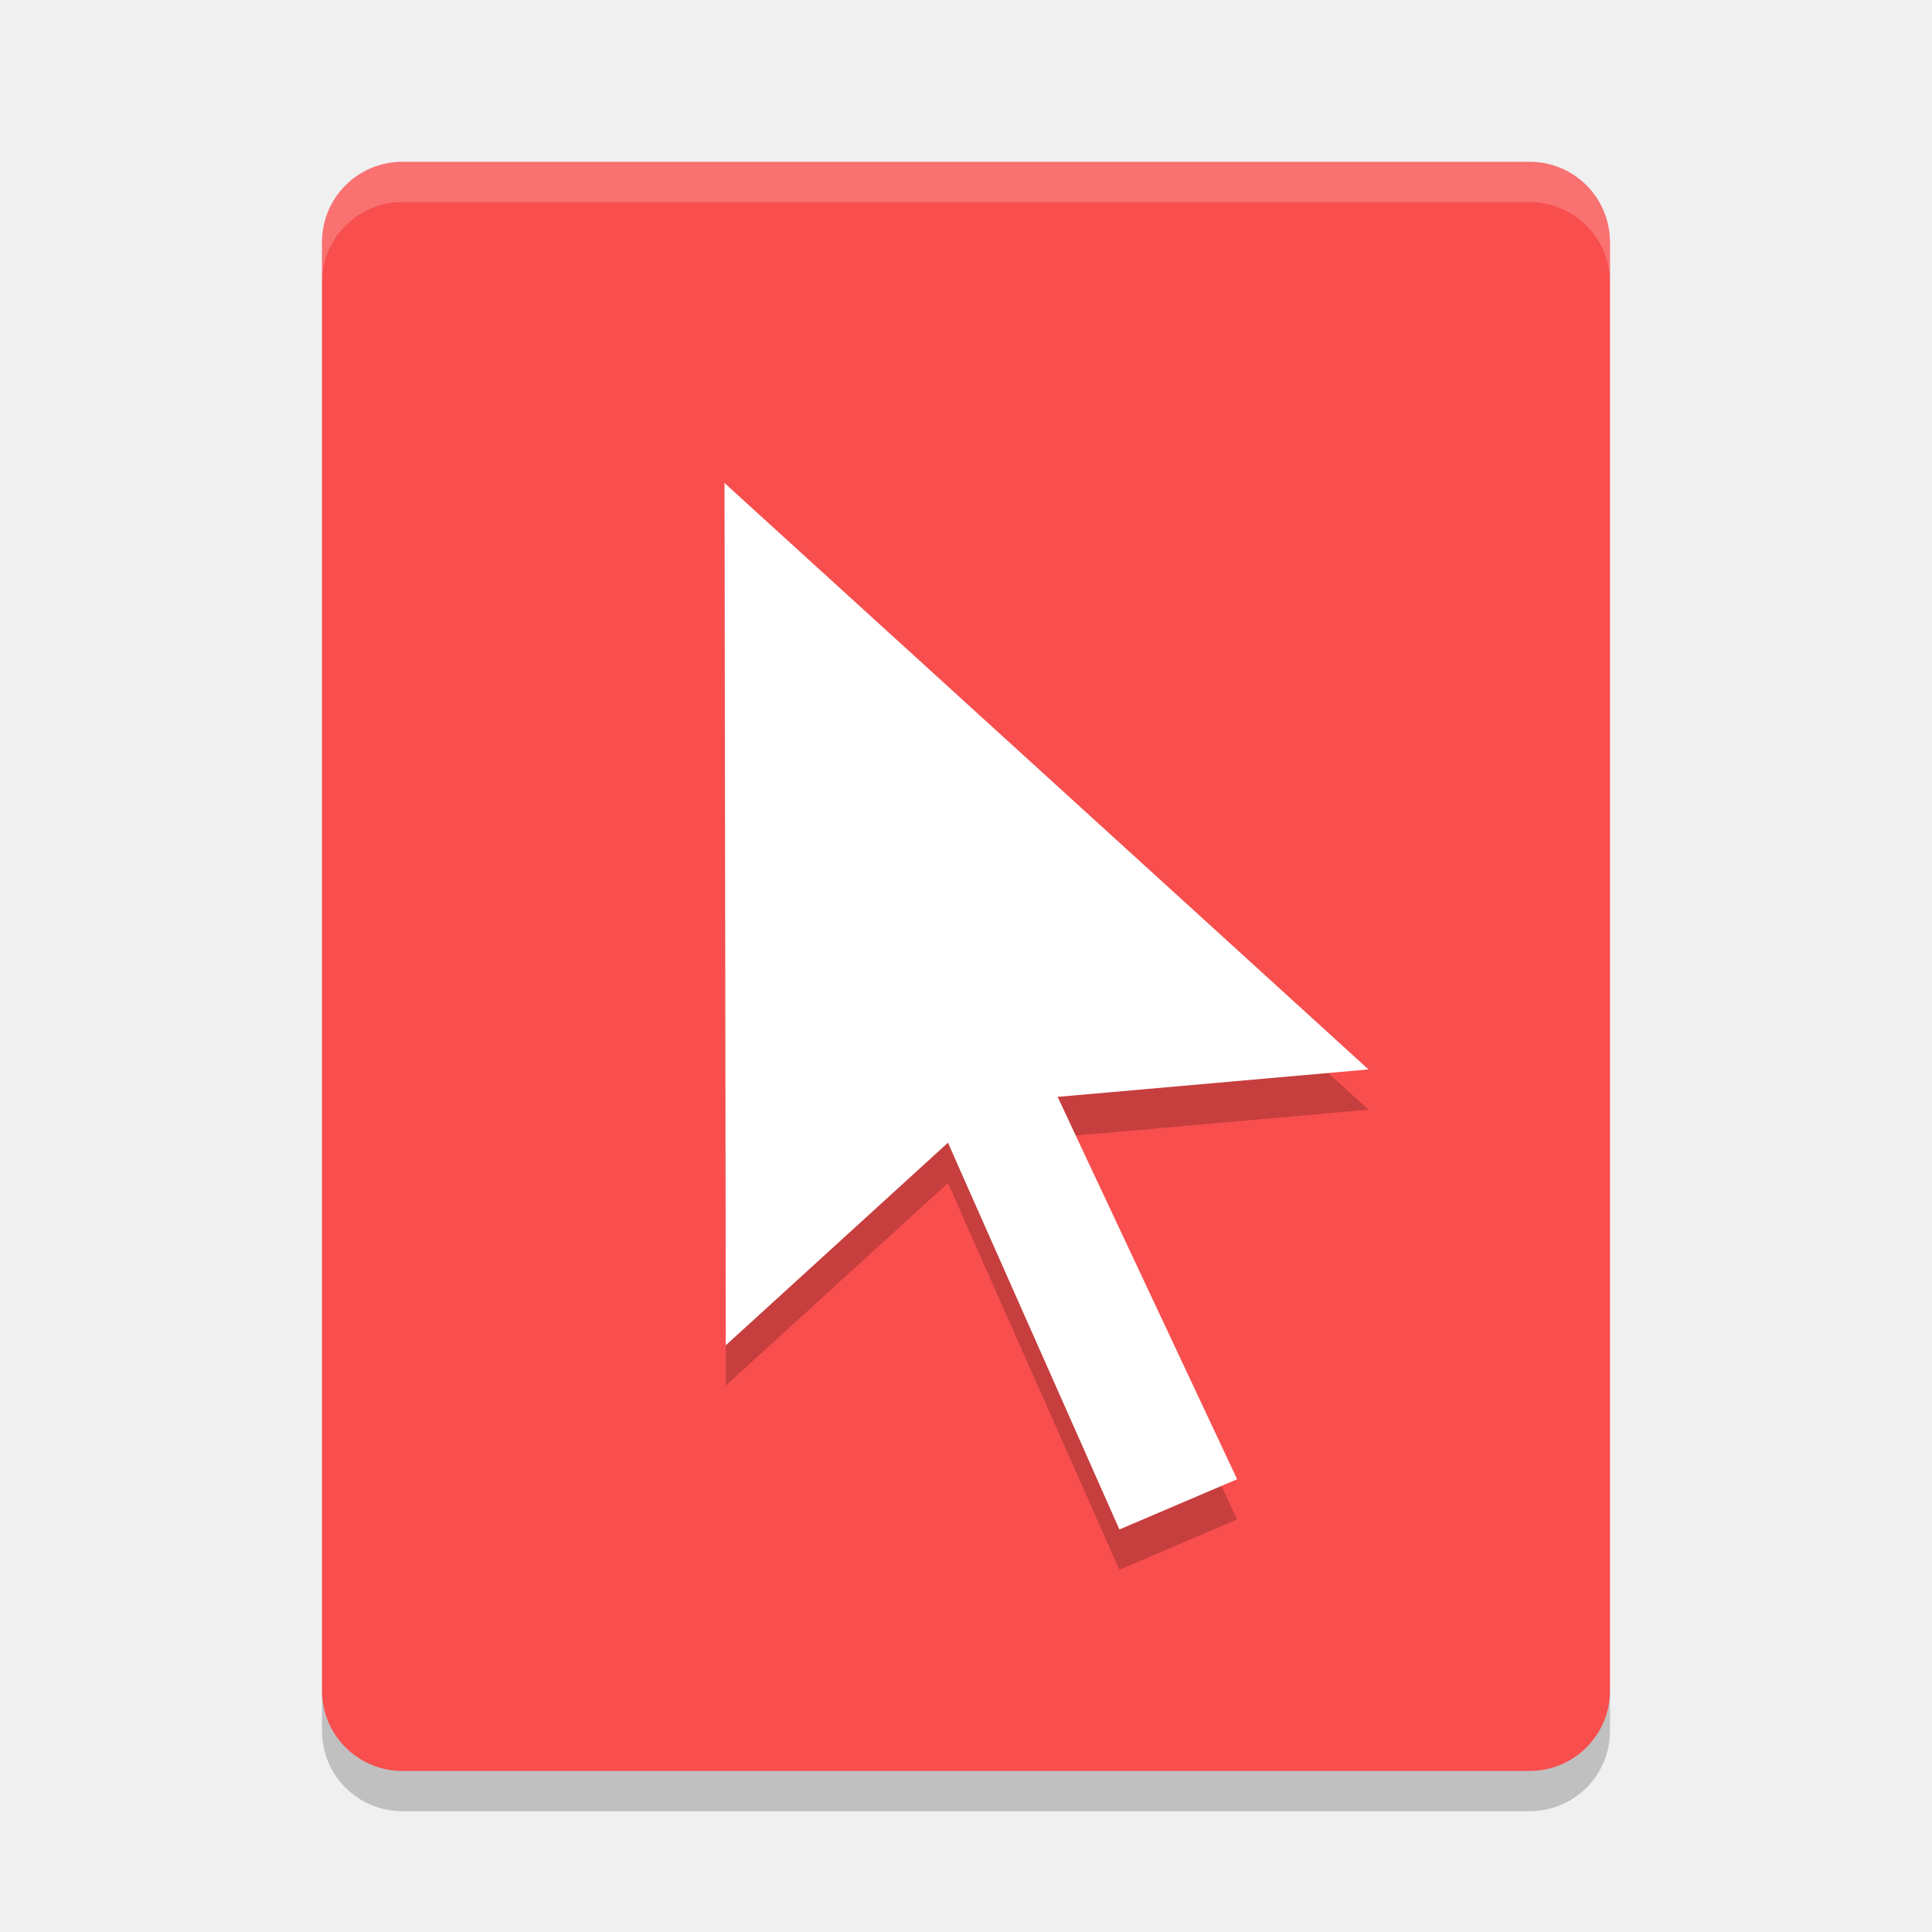
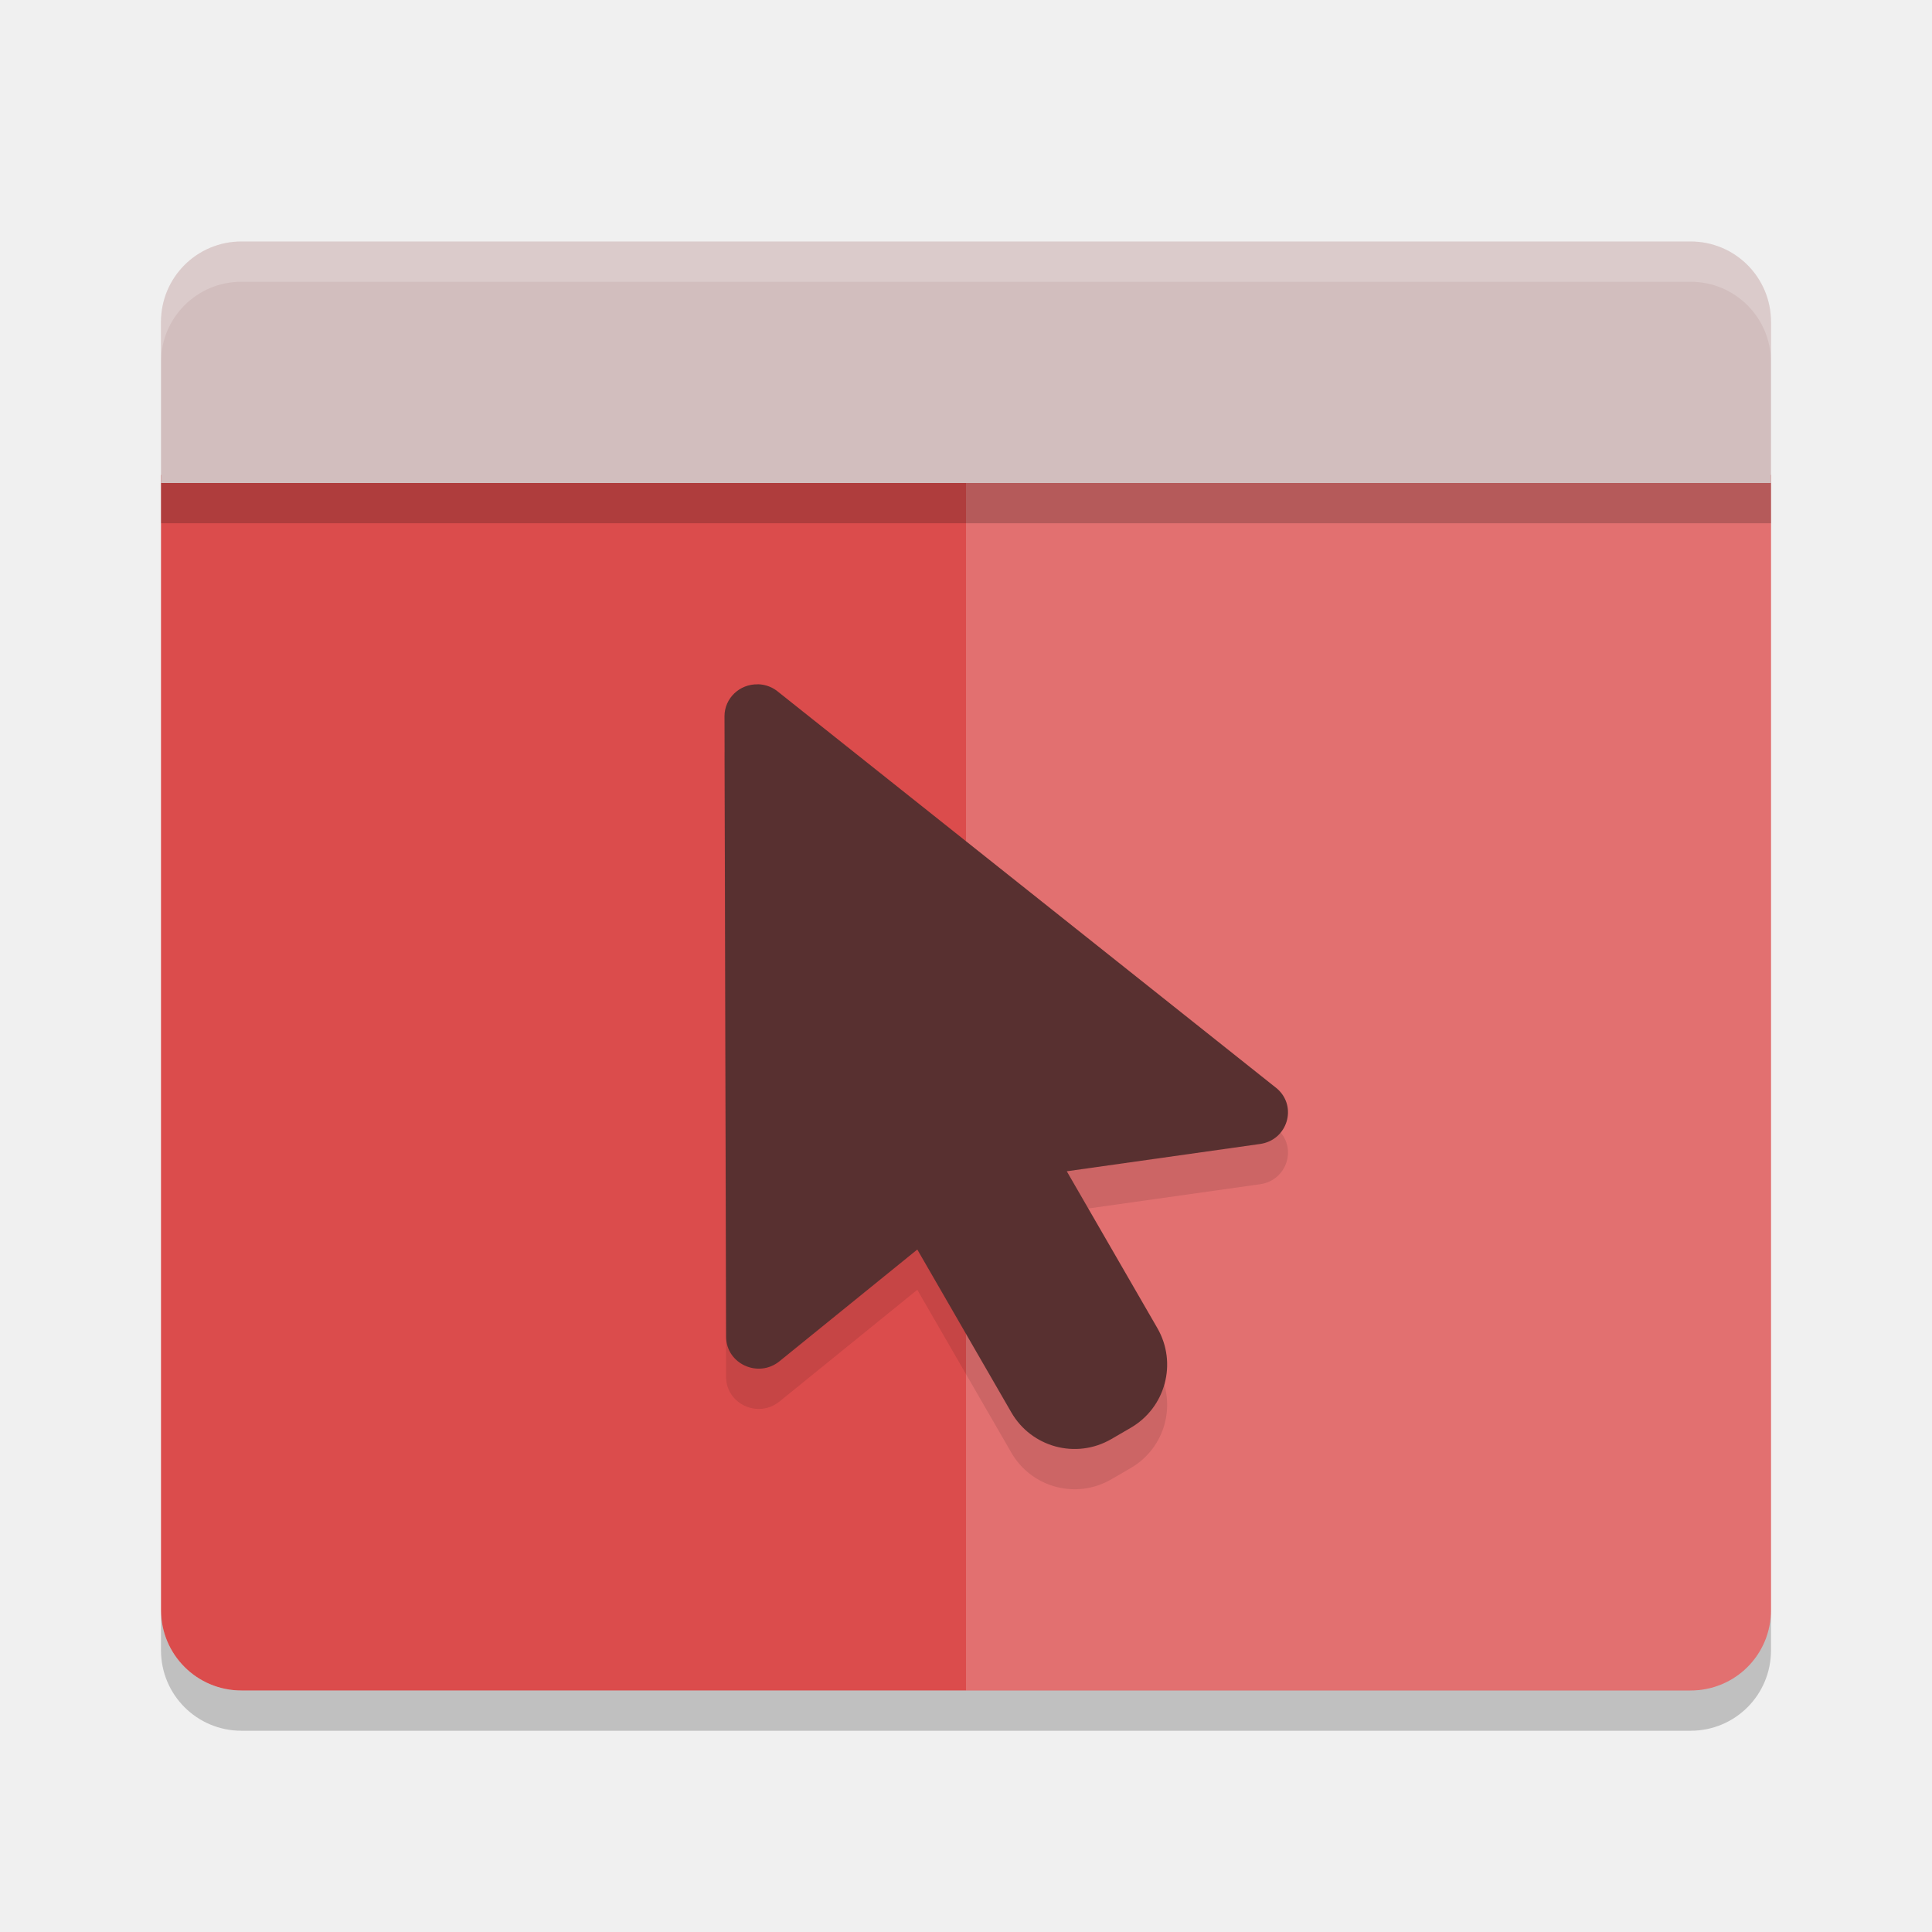
<svg xmlns="http://www.w3.org/2000/svg" width="24" height="24" version="1">
-   <g transform="translate(1,1)">
-     <path fill="#f84e4e" d="m4.001 1.01c-0.555 0-1.001 0.446-1.001 1v17.991c0 0.553 0.446 0.999 1.001 0.999h13.999c0.554 0 1-0.446 1-0.999v-17.991c0-0.554-0.446-1-1-1h-13.999z" />
-     <path fill="#fff" opacity=".2" d="m4.001 1.01c-0.555 0-1.001 0.446-1.001 1v0.5c0-0.554 0.447-1 1.001-1h6.998v-0.5z" />
-     <path fill="#fff" opacity=".2" d="m17.999 1.01c0.555 0 1.001 0.446 1.001 1v0.5c0-0.554-0.446-1-1.001-1h-6.998v-0.5z" />
-     <path opacity=".2" d="m3 20.001v0.5c0 0.553 0.446 0.999 1.001 0.999h13.999c0.554 0 1-0.446 1-0.999v-0.5c0 0.554-0.446 0.999-1 0.999h-13.999c-0.555 0-1.001-0.446-1.001-0.999z" />
-     <g opacity=".2" transform="matrix(.11939 0 0 .11607 5.3141 5.5)">
-       <g>
-         <path d="m59.227 70.242 16.607 36.378-12.248 5.38-15.847-36.764-1.988-4.635-3.672 3.446-19.447 18.239-0.136-92.286 67.008 62.762-27.375 2.488l-4.969 0.447 2.067 4.545z" />
-       </g>
-     </g>
-     <g fill="#fff" transform="matrix(.11939 0 0 .11607 5.3141 5)">
-       <g>
-         <path d="m59.227 70.242 16.607 36.378-12.248 5.38-15.847-36.764-1.988-4.635-3.672 3.446-19.447 18.239-0.136-92.286 67.008 62.762-27.375 2.488l-4.969 0.447 2.067 4.545z" />
-       </g>
-     </g>
-   </g>
+   <path style="fill:#db4c4c" d="M 2,5.9 V 20 c 0,0.554 0.446,1 1,1 H 21 C 21.555,21 22,20.555 22,20 V 5.9 Z" />
+   <path style="opacity:0.2;fill:#ffffff" d="M 12,5.5 V 21 h 9.001 C 21.555,21 22,20.555 22,20 V 5.5 Z" />
+   <path d="M 3,3 C 2.446,3 2,3.446 2,4 V 6 H 22 V 4 C 22,3.446 21.555,3 21,3 Z" style="fill:#d2bebe" />
+   <path d="M 3,3 C 2.446,3 2,3.446 2,4 v 0.5 c 0,-0.554 0.446,-1 1,-1 h 18 c 0.554,0 1,0.446 1,1 V 4 C 22,3.446 21.555,3 21,3 Z" style="opacity:0.2;fill:#ffffff" />
+   <path style="opacity:0.2" d="m 2,20 v 0.5 c 0,0.554 0.446,1 1,1 H 21.001 C 21.555,21.5 22,21.055 22,20.5 V 20 c 0,0.554 -0.445,1 -0.999,1 H 3 C 2.446,21 2,20.555 2,20 Z" />
+   <rect style="opacity:0.2" width="20" height=".5" x="2" y="6" />
+   <path style="opacity:0.1" d="m 9.415,9 c 0.096,0.002 0.188,0.038 0.26,0.101 l 6.189,4.922 c 0.257,0.224 0.129,0.641 -0.212,0.688 l -2.4,0.339 1.125,1.948 c 0.251,0.435 0.102,0.989 -0.333,1.24 l -0.241,0.14 c -0.435,0.251 -0.989,0.102 -1.24,-0.333 l -1.168,-2.023 -1.712,1.388 c -0.264,0.214 -0.663,0.031 -0.663,-0.305 L 9,9.398 c -6.5e-4,-0.223 0.187,-0.403 0.415,-0.397 z" />
+   <path d="m 9.415,8.5 c 0.096,0.002 0.188,0.038 0.26,0.101 l 6.189,4.922 c 0.257,0.224 0.129,0.641 -0.212,0.688 l -2.4,0.339 1.125,1.948 c 0.251,0.435 0.102,0.989 -0.333,1.24 l -0.241,0.14 c -0.435,0.251 -0.989,0.102 -1.24,-0.333 l -1.168,-2.023 -1.712,1.388 c -0.264,0.214 -0.663,0.031 -0.663,-0.305 L 9,8.898 c -6.5e-4,-0.223 0.187,-0.403 0.415,-0.397 z" style="fill:#583030" />
</svg>
